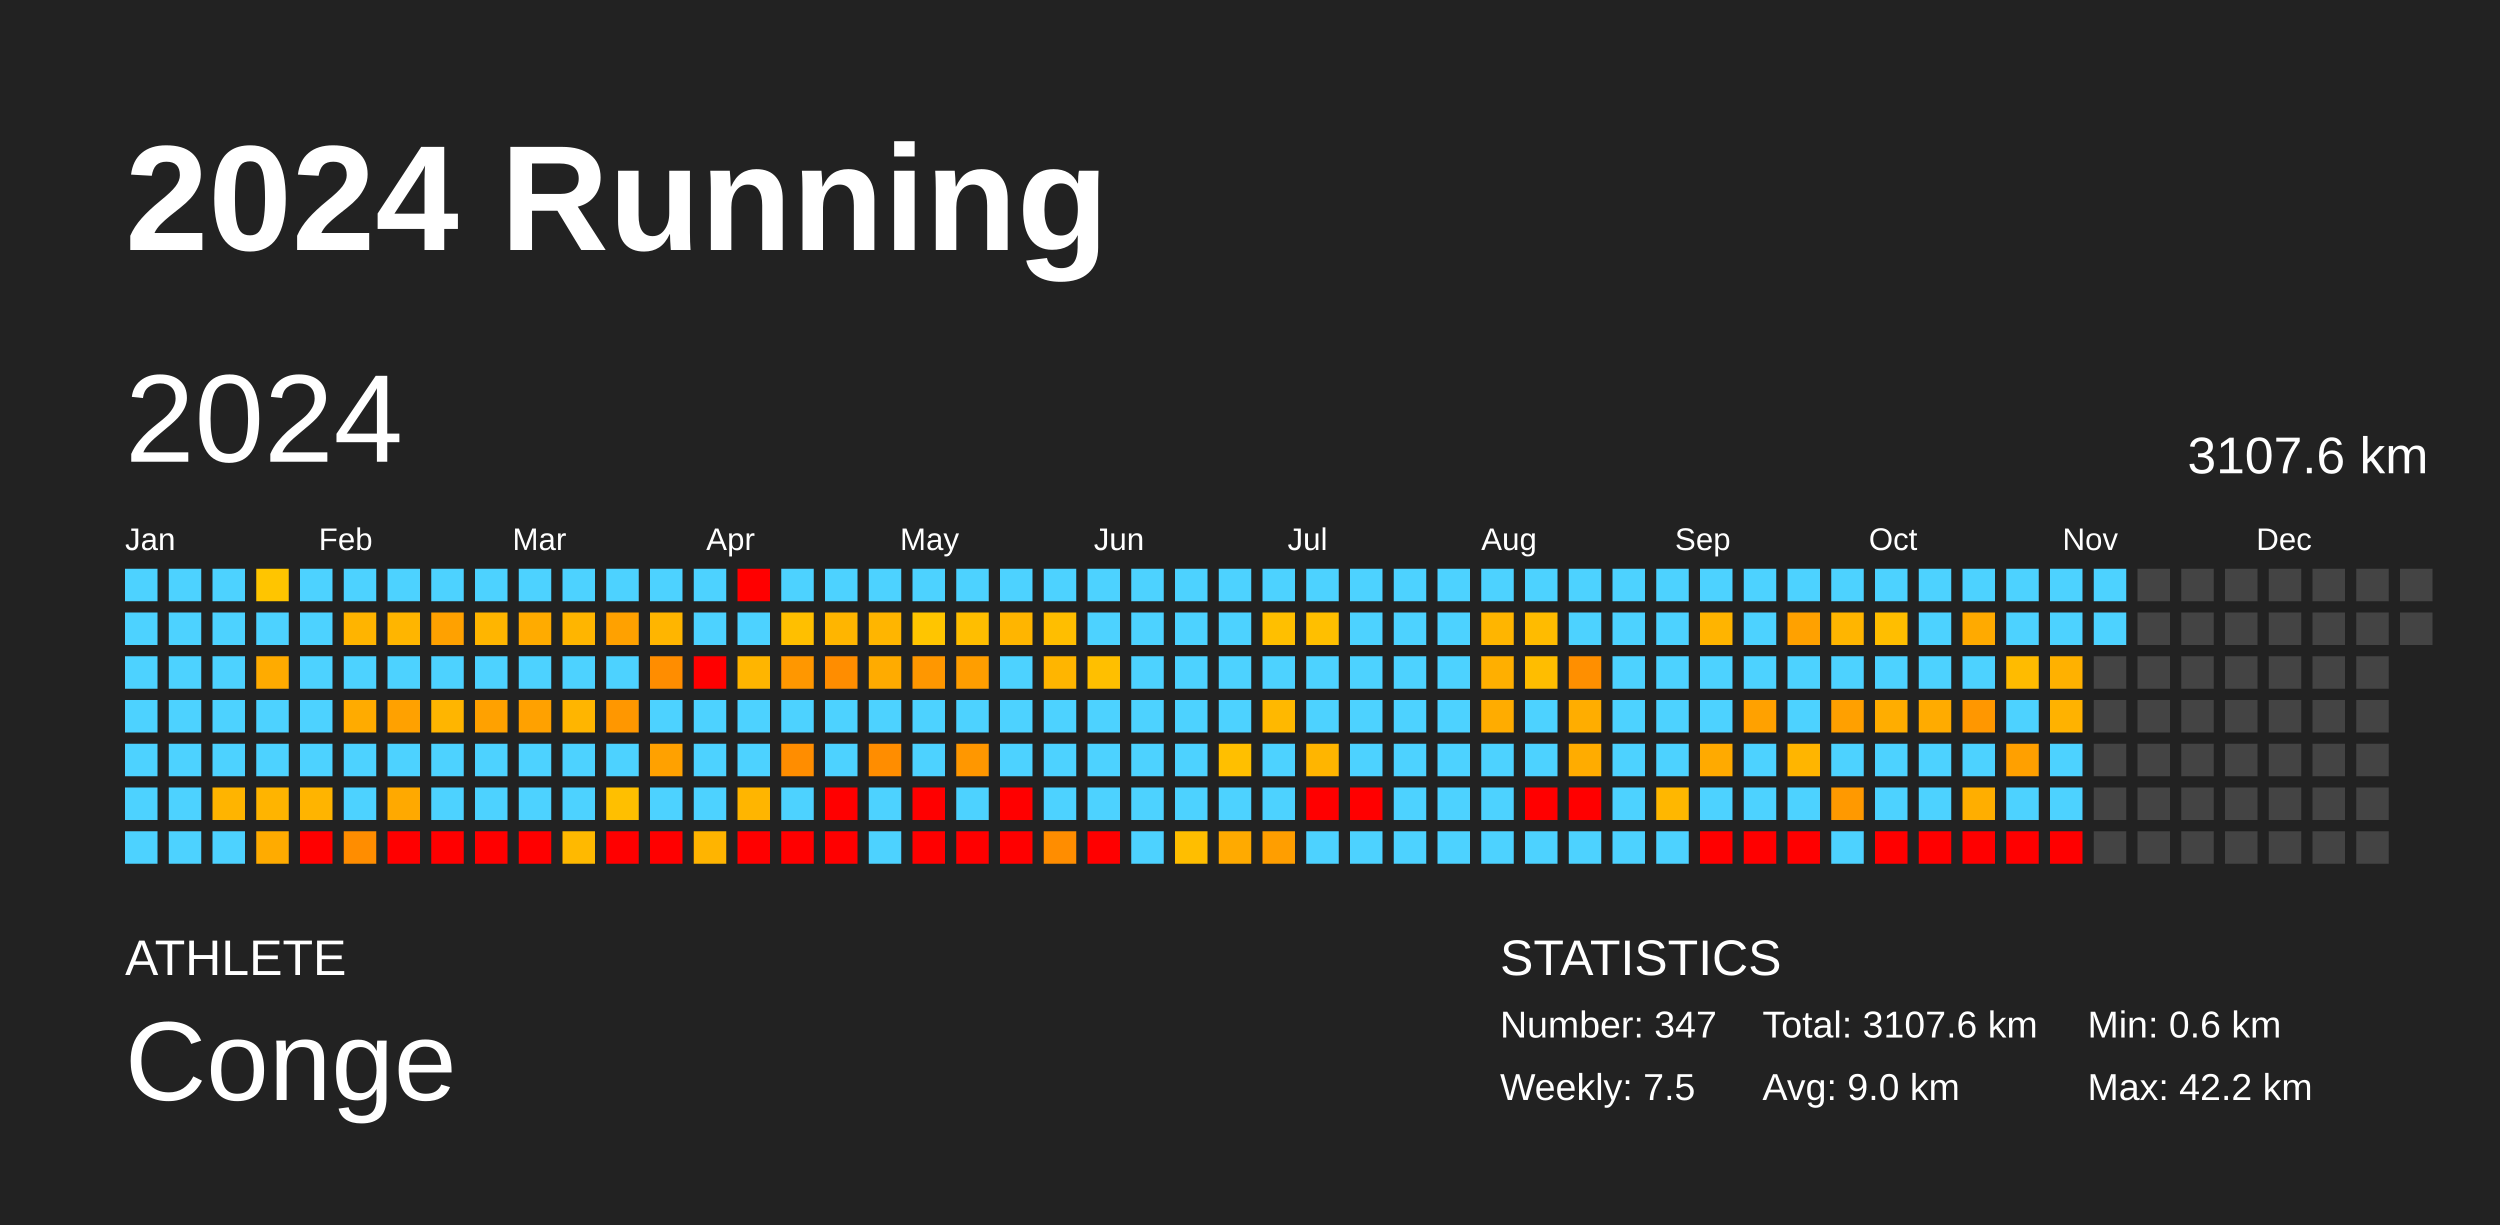
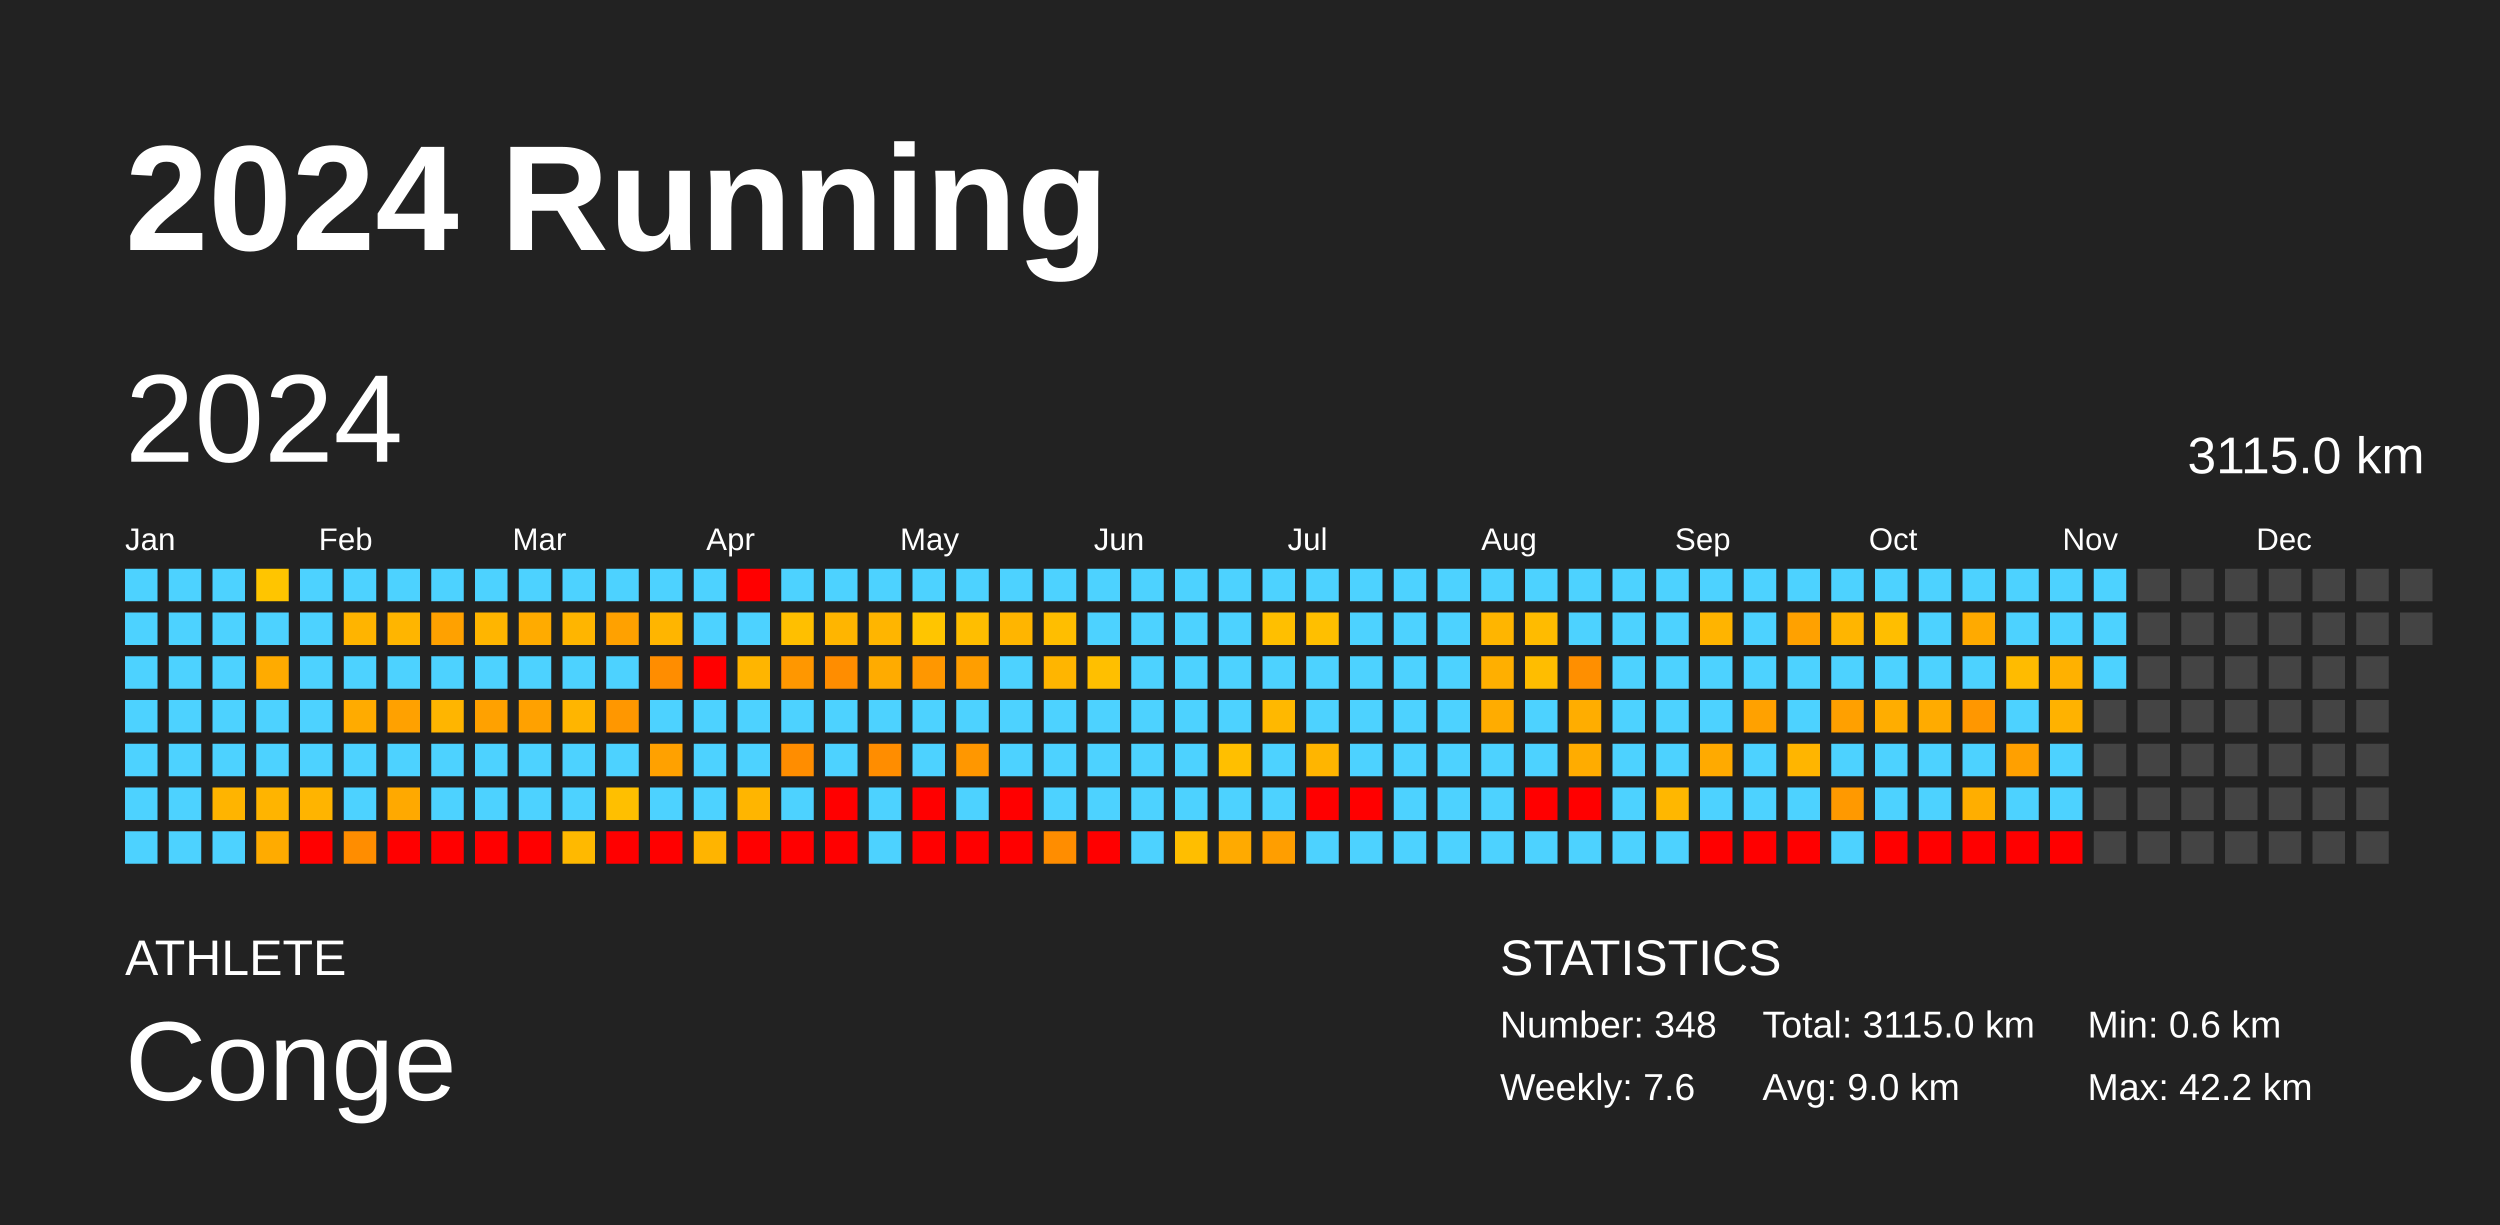
<svg xmlns="http://www.w3.org/2000/svg" baseProfile="full" height="98mm" version="1.1" viewBox="0,0,200,98" width="200mm">
  <defs />
  <rect fill="#222222" height="98" width="200" x="0" y="0" />
  <text fill="#FFFFFF" style="font-size:12px; font-family:Arial; font-weight:bold;" x="10" y="20">2024 Running</text>
  <text fill="#FFFFFF" style="font-size:4px; font-family:Arial" x="10" y="78">ATHLETE</text>
  <text fill="#FFFFFF" style="font-size:9px; font-family:Arial" x="10" y="88">Conge</text>
  <text fill="#FFFFFF" style="font-size:4px; font-family:Arial" x="120" y="78">STATISTICS</text>
-   <text fill="#FFFFFF" style="font-size:3px; font-family:Arial" x="120" y="83">Number: 347</text>
-   <text fill="#FFFFFF" style="font-size:3px; font-family:Arial" x="120" y="88">Weekly: 7.5</text>
-   <text fill="#FFFFFF" style="font-size:3px; font-family:Arial" x="141" y="83">Total: 3107.6 km</text>
+   <text fill="#FFFFFF" style="font-size:3px; font-family:Arial" x="120" y="83">Number: 348</text>
+   <text fill="#FFFFFF" style="font-size:3px; font-family:Arial" x="120" y="88">Weekly: 7.6</text>
+   <text fill="#FFFFFF" style="font-size:3px; font-family:Arial" x="141" y="83">Total: 3115.0 km</text>
  <text fill="#FFFFFF" style="font-size:3px; font-family:Arial" x="141" y="88">Avg: 9.0 km</text>
  <text fill="#FFFFFF" style="font-size:3px; font-family:Arial" x="167" y="83">Min: 0.6 km</text>
  <text fill="#FFFFFF" style="font-size:3px; font-family:Arial" x="167" y="88">Max: 42.2 km</text>
  <text dominant-baseline="hanging" fill="#FFFFFF" style="font-size:10.0px; font-family:Arial;" x="10" y="30">2024</text>
-   <text dominant-baseline="hanging" fill="#FFFFFF" style="font-size:4.125px; font-family:Arial;" x="175" y="35">3107.6 km</text>
+   <text dominant-baseline="hanging" fill="#FFFFFF" style="font-size:4.125px; font-family:Arial;" x="175" y="35">3115.0 km</text>
  <text fill="#FFFFFF" style="font-size:2.5px; font-family:Arial" x="10.0" y="44">Jan</text>
  <text fill="#FFFFFF" style="font-size:2.5px; font-family:Arial" x="25.5" y="44">Feb</text>
  <text fill="#FFFFFF" style="font-size:2.5px; font-family:Arial" x="41.0" y="44">Mar</text>
  <text fill="#FFFFFF" style="font-size:2.5px; font-family:Arial" x="56.5" y="44">Apr</text>
  <text fill="#FFFFFF" style="font-size:2.5px; font-family:Arial" x="72.0" y="44">May</text>
  <text fill="#FFFFFF" style="font-size:2.5px; font-family:Arial" x="87.5" y="44">Jun</text>
  <text fill="#FFFFFF" style="font-size:2.5px; font-family:Arial" x="103.0" y="44">Jul</text>
  <text fill="#FFFFFF" style="font-size:2.5px; font-family:Arial" x="118.5" y="44">Aug</text>
  <text fill="#FFFFFF" style="font-size:2.5px; font-family:Arial" x="134.0" y="44">Sep</text>
  <text fill="#FFFFFF" style="font-size:2.5px; font-family:Arial" x="149.5" y="44">Oct</text>
  <text fill="#FFFFFF" style="font-size:2.5px; font-family:Arial" x="165.0" y="44">Nov</text>
  <text fill="#FFFFFF" style="font-size:2.5px; font-family:Arial" x="180.5" y="44">Dec</text>
  <rect fill="#4dd2ff" height="2.6" width="2.6" x="10.0" y="45.5" />
  <rect fill="#4dd2ff" height="2.6" width="2.6" x="10.0" y="49.0" />
  <rect fill="#4dd2ff" height="2.6" width="2.6" x="10.0" y="52.5" />
  <rect fill="#4dd2ff" height="2.6" width="2.6" x="10.0" y="56.0" />
  <rect fill="#4dd2ff" height="2.6" width="2.6" x="10.0" y="59.5" />
  <rect fill="#4dd2ff" height="2.6" width="2.6" x="10.0" y="63.0" />
  <rect fill="#4dd2ff" height="2.6" width="2.6" x="10.0" y="66.5" />
  <rect fill="#4dd2ff" height="2.6" width="2.6" x="13.5" y="45.5" />
  <rect fill="#4dd2ff" height="2.6" width="2.6" x="13.5" y="49.0" />
  <rect fill="#4dd2ff" height="2.6" width="2.6" x="13.5" y="52.5" />
  <rect fill="#4dd2ff" height="2.6" width="2.6" x="13.5" y="56.0" />
  <rect fill="#4dd2ff" height="2.6" width="2.6" x="13.5" y="59.5" />
  <rect fill="#4dd2ff" height="2.6" width="2.6" x="13.5" y="63.0" />
  <rect fill="#4dd2ff" height="2.6" width="2.6" x="13.5" y="66.5" />
  <rect fill="#4dd2ff" height="2.6" width="2.6" x="17.0" y="45.5" />
  <rect fill="#4dd2ff" height="2.6" width="2.6" x="17.0" y="49.0" />
  <rect fill="#4dd2ff" height="2.6" width="2.6" x="17.0" y="52.5" />
  <rect fill="#4dd2ff" height="2.6" width="2.6" x="17.0" y="56.0" />
  <rect fill="#4dd2ff" height="2.6" width="2.6" x="17.0" y="59.5" />
  <rect fill="#ffb400" height="2.6" width="2.6" x="17.0" y="63.0" />
  <rect fill="#4dd2ff" height="2.6" width="2.6" x="17.0" y="66.5" />
  <rect fill="#ffc500" height="2.6" width="2.6" x="20.5" y="45.5" />
  <rect fill="#4dd2ff" height="2.6" width="2.6" x="20.5" y="49.0" />
  <rect fill="#ffab00" height="2.6" width="2.6" x="20.5" y="52.5" />
  <rect fill="#4dd2ff" height="2.6" width="2.6" x="20.5" y="56.0" />
  <rect fill="#4dd2ff" height="2.6" width="2.6" x="20.5" y="59.5" />
  <rect fill="#ffb400" height="2.6" width="2.6" x="20.5" y="63.0" />
  <rect fill="#ffab00" height="2.6" width="2.6" x="20.5" y="66.5" />
  <rect fill="#4dd2ff" height="2.6" width="2.6" x="24.0" y="45.5" />
  <rect fill="#4dd2ff" height="2.6" width="2.6" x="24.0" y="49.0" />
  <rect fill="#4dd2ff" height="2.6" width="2.6" x="24.0" y="52.5" />
  <rect fill="#4dd2ff" height="2.6" width="2.6" x="24.0" y="56.0" />
  <rect fill="#4dd2ff" height="2.6" width="2.6" x="24.0" y="59.5" />
  <rect fill="#ffb400" height="2.6" width="2.6" x="24.0" y="63.0" />
  <rect fill="red" height="2.6" width="2.6" x="24.0" y="66.5" />
  <rect fill="#4dd2ff" height="2.6" width="2.6" x="27.5" y="45.5" />
  <rect fill="#ffb400" height="2.6" width="2.6" x="27.5" y="49.0" />
  <rect fill="#4dd2ff" height="2.6" width="2.6" x="27.5" y="52.5" />
  <rect fill="#ffab00" height="2.6" width="2.6" x="27.5" y="56.0" />
  <rect fill="#4dd2ff" height="2.6" width="2.6" x="27.5" y="59.5" />
  <rect fill="#4dd2ff" height="2.6" width="2.6" x="27.5" y="63.0" />
  <rect fill="#ff8d00" height="2.6" width="2.6" x="27.5" y="66.5" />
  <rect fill="#4dd2ff" height="2.6" width="2.6" x="31.0" y="45.5" />
  <rect fill="#ffb500" height="2.6" width="2.6" x="31.0" y="49.0" />
  <rect fill="#4dd2ff" height="2.6" width="2.6" x="31.0" y="52.5" />
  <rect fill="#ffa100" height="2.6" width="2.6" x="31.0" y="56.0" />
  <rect fill="#4dd2ff" height="2.6" width="2.6" x="31.0" y="59.5" />
  <rect fill="#ffa900" height="2.6" width="2.6" x="31.0" y="63.0" />
  <rect fill="red" height="2.6" width="2.6" x="31.0" y="66.5" />
  <rect fill="#4dd2ff" height="2.6" width="2.6" x="34.5" y="45.5" />
  <rect fill="#ffa100" height="2.6" width="2.6" x="34.5" y="49.0" />
  <rect fill="#4dd2ff" height="2.6" width="2.6" x="34.5" y="52.5" />
  <rect fill="#ffb500" height="2.6" width="2.6" x="34.5" y="56.0" />
  <rect fill="#4dd2ff" height="2.6" width="2.6" x="34.5" y="59.5" />
  <rect fill="#4dd2ff" height="2.6" width="2.6" x="34.5" y="63.0" />
  <rect fill="red" height="2.6" width="2.6" x="34.5" y="66.5" />
  <rect fill="#4dd2ff" height="2.6" width="2.6" x="38.0" y="45.5" />
  <rect fill="#ffb500" height="2.6" width="2.6" x="38.0" y="49.0" />
  <rect fill="#4dd2ff" height="2.6" width="2.6" x="38.0" y="52.5" />
  <rect fill="#ffa100" height="2.6" width="2.6" x="38.0" y="56.0" />
  <rect fill="#4dd2ff" height="2.6" width="2.6" x="38.0" y="59.5" />
  <rect fill="#4dd2ff" height="2.6" width="2.6" x="38.0" y="63.0" />
  <rect fill="red" height="2.6" width="2.6" x="38.0" y="66.5" />
  <rect fill="#4dd2ff" height="2.6" width="2.6" x="41.5" y="45.5" />
  <rect fill="#ffab00" height="2.6" width="2.6" x="41.5" y="49.0" />
  <rect fill="#4dd2ff" height="2.6" width="2.6" x="41.5" y="52.5" />
  <rect fill="#ffa100" height="2.6" width="2.6" x="41.5" y="56.0" />
  <rect fill="#4dd2ff" height="2.6" width="2.6" x="41.5" y="59.5" />
  <rect fill="#4dd2ff" height="2.6" width="2.6" x="41.5" y="63.0" />
  <rect fill="red" height="2.6" width="2.6" x="41.5" y="66.5" />
  <rect fill="#4dd2ff" height="2.6" width="2.6" x="45.0" y="45.5" />
  <rect fill="#ffb500" height="2.6" width="2.6" x="45.0" y="49.0" />
  <rect fill="#4dd2ff" height="2.6" width="2.6" x="45.0" y="52.5" />
  <rect fill="#ffb500" height="2.6" width="2.6" x="45.0" y="56.0" />
  <rect fill="#4dd2ff" height="2.6" width="2.6" x="45.0" y="59.5" />
  <rect fill="#4dd2ff" height="2.6" width="2.6" x="45.0" y="63.0" />
  <rect fill="#ffb900" height="2.6" width="2.6" x="45.0" y="66.5" />
  <rect fill="#4dd2ff" height="2.6" width="2.6" x="48.5" y="45.5" />
  <rect fill="#ffa100" height="2.6" width="2.6" x="48.5" y="49.0" />
  <rect fill="#4dd2ff" height="2.6" width="2.6" x="48.5" y="52.5" />
  <rect fill="#ff9700" height="2.6" width="2.6" x="48.5" y="56.0" />
  <rect fill="#4dd2ff" height="2.6" width="2.6" x="48.5" y="59.5" />
  <rect fill="#ffbf00" height="2.6" width="2.6" x="48.5" y="63.0" />
  <rect fill="red" height="2.6" width="2.6" x="48.5" y="66.5" />
  <rect fill="#4dd2ff" height="2.6" width="2.6" x="52.0" y="45.5" />
  <rect fill="#ffb500" height="2.6" width="2.6" x="52.0" y="49.0" />
  <rect fill="#ff8d00" height="2.6" width="2.6" x="52.0" y="52.5" />
  <rect fill="#4dd2ff" height="2.6" width="2.6" x="52.0" y="56.0" />
  <rect fill="#ffa100" height="2.6" width="2.6" x="52.0" y="59.5" />
  <rect fill="#4dd2ff" height="2.6" width="2.6" x="52.0" y="63.0" />
  <rect fill="red" height="2.6" width="2.6" x="52.0" y="66.5" />
  <rect fill="#4dd2ff" height="2.6" width="2.6" x="55.5" y="45.5" />
  <rect fill="#4dd2ff" height="2.6" width="2.6" x="55.5" y="49.0" />
  <rect fill="red" height="2.6" width="2.6" x="55.5" y="52.5" />
  <rect fill="#4dd2ff" height="2.6" width="2.6" x="55.5" y="56.0" />
  <rect fill="#4dd2ff" height="2.6" width="2.6" x="55.5" y="59.5" />
  <rect fill="#4dd2ff" height="2.6" width="2.6" x="55.5" y="63.0" />
  <rect fill="#ffb400" height="2.6" width="2.6" x="55.5" y="66.5" />
  <rect fill="red" height="2.6" width="2.6" x="59.0" y="45.5" />
  <rect fill="#4dd2ff" height="2.6" width="2.6" x="59.0" y="49.0" />
  <rect fill="#ffb500" height="2.6" width="2.6" x="59.0" y="52.5" />
  <rect fill="#4dd2ff" height="2.6" width="2.6" x="59.0" y="56.0" />
  <rect fill="#4dd2ff" height="2.6" width="2.6" x="59.0" y="59.5" />
  <rect fill="#ffb500" height="2.6" width="2.6" x="59.0" y="63.0" />
  <rect fill="red" height="2.6" width="2.6" x="59.0" y="66.5" />
  <rect fill="#4dd2ff" height="2.6" width="2.6" x="62.5" y="45.5" />
  <rect fill="#ffbf00" height="2.6" width="2.6" x="62.5" y="49.0" />
  <rect fill="#ff9700" height="2.6" width="2.6" x="62.5" y="52.5" />
  <rect fill="#4dd2ff" height="2.6" width="2.6" x="62.5" y="56.0" />
  <rect fill="#ff8d00" height="2.6" width="2.6" x="62.5" y="59.5" />
  <rect fill="#4dd2ff" height="2.6" width="2.6" x="62.5" y="63.0" />
  <rect fill="red" height="2.6" width="2.6" x="62.5" y="66.5" />
  <rect fill="#4dd2ff" height="2.6" width="2.6" x="66.0" y="45.5" />
  <rect fill="#ffb500" height="2.6" width="2.6" x="66.0" y="49.0" />
  <rect fill="#ff8d00" height="2.6" width="2.6" x="66.0" y="52.5" />
  <rect fill="#4dd2ff" height="2.6" width="2.6" x="66.0" y="56.0" />
  <rect fill="#4dd2ff" height="2.6" width="2.6" x="66.0" y="59.5" />
  <rect fill="red" height="2.6" width="2.6" x="66.0" y="63.0" />
  <rect fill="red" height="2.6" width="2.6" x="66.0" y="66.5" />
  <rect fill="#4dd2ff" height="2.6" width="2.6" x="69.5" y="45.5" />
  <rect fill="#ffb500" height="2.6" width="2.6" x="69.5" y="49.0" />
  <rect fill="#ffab00" height="2.6" width="2.6" x="69.5" y="52.5" />
  <rect fill="#4dd2ff" height="2.6" width="2.6" x="69.5" y="56.0" />
  <rect fill="#ff8d00" height="2.6" width="2.6" x="69.5" y="59.5" />
  <rect fill="#4dd2ff" height="2.6" width="2.6" x="69.5" y="63.0" />
  <rect fill="#4dd2ff" height="2.6" width="2.6" x="69.5" y="66.5" />
  <rect fill="#4dd2ff" height="2.6" width="2.6" x="73.0" y="45.5" />
  <rect fill="#ffc500" height="2.6" width="2.6" x="73.0" y="49.0" />
  <rect fill="#ff9700" height="2.6" width="2.6" x="73.0" y="52.5" />
  <rect fill="#4dd2ff" height="2.6" width="2.6" x="73.0" y="56.0" />
  <rect fill="#4dd2ff" height="2.6" width="2.6" x="73.0" y="59.5" />
  <rect fill="red" height="2.6" width="2.6" x="73.0" y="63.0" />
  <rect fill="red" height="2.6" width="2.6" x="73.0" y="66.5" />
  <rect fill="#4dd2ff" height="2.6" width="2.6" x="76.5" y="45.5" />
  <rect fill="#ffbe00" height="2.6" width="2.6" x="76.5" y="49.0" />
  <rect fill="#ff9e00" height="2.6" width="2.6" x="76.5" y="52.5" />
  <rect fill="#4dd2ff" height="2.6" width="2.6" x="76.5" y="56.0" />
  <rect fill="#ff9700" height="2.6" width="2.6" x="76.5" y="59.5" />
  <rect fill="#4dd2ff" height="2.6" width="2.6" x="76.5" y="63.0" />
  <rect fill="red" height="2.6" width="2.6" x="76.5" y="66.5" />
  <rect fill="#4dd2ff" height="2.6" width="2.6" x="80.0" y="45.5" />
  <rect fill="#ffb500" height="2.6" width="2.6" x="80.0" y="49.0" />
  <rect fill="#4dd2ff" height="2.6" width="2.6" x="80.0" y="52.5" />
  <rect fill="#4dd2ff" height="2.6" width="2.6" x="80.0" y="56.0" />
  <rect fill="#4dd2ff" height="2.6" width="2.6" x="80.0" y="59.5" />
  <rect fill="red" height="2.6" width="2.6" x="80.0" y="63.0" />
  <rect fill="red" height="2.6" width="2.6" x="80.0" y="66.5" />
  <rect fill="#4dd2ff" height="2.6" width="2.6" x="83.5" y="45.5" />
  <rect fill="#ffbe00" height="2.6" width="2.6" x="83.5" y="49.0" />
  <rect fill="#ffb500" height="2.6" width="2.6" x="83.5" y="52.5" />
  <rect fill="#4dd2ff" height="2.6" width="2.6" x="83.5" y="56.0" />
  <rect fill="#4dd2ff" height="2.6" width="2.6" x="83.5" y="59.5" />
  <rect fill="#4dd2ff" height="2.6" width="2.6" x="83.5" y="63.0" />
  <rect fill="#ff8d00" height="2.6" width="2.6" x="83.5" y="66.5" />
  <rect fill="#4dd2ff" height="2.6" width="2.6" x="87.0" y="45.5" />
  <rect fill="#4dd2ff" height="2.6" width="2.6" x="87.0" y="49.0" />
  <rect fill="#ffbf00" height="2.6" width="2.6" x="87.0" y="52.5" />
  <rect fill="#4dd2ff" height="2.6" width="2.6" x="87.0" y="56.0" />
  <rect fill="#4dd2ff" height="2.6" width="2.6" x="87.0" y="59.5" />
  <rect fill="#4dd2ff" height="2.6" width="2.6" x="87.0" y="63.0" />
  <rect fill="red" height="2.6" width="2.6" x="87.0" y="66.5" />
  <rect fill="#4dd2ff" height="2.6" width="2.6" x="90.5" y="45.5" />
  <rect fill="#4dd2ff" height="2.6" width="2.6" x="90.5" y="49.0" />
  <rect fill="#4dd2ff" height="2.6" width="2.6" x="90.5" y="52.5" />
  <rect fill="#4dd2ff" height="2.6" width="2.6" x="90.5" y="56.0" />
  <rect fill="#4dd2ff" height="2.6" width="2.6" x="90.5" y="59.5" />
  <rect fill="#4dd2ff" height="2.6" width="2.6" x="90.5" y="63.0" />
  <rect fill="#4dd2ff" height="2.6" width="2.6" x="90.5" y="66.5" />
  <rect fill="#4dd2ff" height="2.6" width="2.6" x="94.0" y="45.5" />
  <rect fill="#4dd2ff" height="2.6" width="2.6" x="94.0" y="49.0" />
  <rect fill="#4dd2ff" height="2.6" width="2.6" x="94.0" y="52.5" />
  <rect fill="#4dd2ff" height="2.6" width="2.6" x="94.0" y="56.0" />
  <rect fill="#4dd2ff" height="2.6" width="2.6" x="94.0" y="59.5" />
  <rect fill="#4dd2ff" height="2.6" width="2.6" x="94.0" y="63.0" />
  <rect fill="#ffbe00" height="2.6" width="2.6" x="94.0" y="66.5" />
  <rect fill="#4dd2ff" height="2.6" width="2.6" x="97.5" y="45.5" />
  <rect fill="#4dd2ff" height="2.6" width="2.6" x="97.5" y="49.0" />
  <rect fill="#4dd2ff" height="2.6" width="2.6" x="97.5" y="52.5" />
  <rect fill="#4dd2ff" height="2.6" width="2.6" x="97.5" y="56.0" />
  <rect fill="#ffbf00" height="2.6" width="2.6" x="97.5" y="59.5" />
  <rect fill="#4dd2ff" height="2.6" width="2.6" x="97.5" y="63.0" />
  <rect fill="#ffaa00" height="2.6" width="2.6" x="97.5" y="66.5" />
  <rect fill="#4dd2ff" height="2.6" width="2.6" x="101.0" y="45.5" />
  <rect fill="#ffbf00" height="2.6" width="2.6" x="101.0" y="49.0" />
  <rect fill="#4dd2ff" height="2.6" width="2.6" x="101.0" y="52.5" />
  <rect fill="#ffb800" height="2.6" width="2.6" x="101.0" y="56.0" />
  <rect fill="#4dd2ff" height="2.6" width="2.6" x="101.0" y="59.5" />
  <rect fill="#4dd2ff" height="2.6" width="2.6" x="101.0" y="63.0" />
  <rect fill="#ff9e00" height="2.6" width="2.6" x="101.0" y="66.5" />
  <rect fill="#4dd2ff" height="2.6" width="2.6" x="104.5" y="45.5" />
  <rect fill="#ffbf00" height="2.6" width="2.6" x="104.5" y="49.0" />
  <rect fill="#4dd2ff" height="2.6" width="2.6" x="104.5" y="52.5" />
  <rect fill="#4dd2ff" height="2.6" width="2.6" x="104.5" y="56.0" />
  <rect fill="#ffb500" height="2.6" width="2.6" x="104.5" y="59.5" />
  <rect fill="red" height="2.6" width="2.6" x="104.5" y="63.0" />
  <rect fill="#4dd2ff" height="2.6" width="2.6" x="104.5" y="66.5" />
  <rect fill="#4dd2ff" height="2.6" width="2.6" x="108.0" y="45.5" />
  <rect fill="#4dd2ff" height="2.6" width="2.6" x="108.0" y="49.0" />
  <rect fill="#4dd2ff" height="2.6" width="2.6" x="108.0" y="52.5" />
  <rect fill="#4dd2ff" height="2.6" width="2.6" x="108.0" y="56.0" />
  <rect fill="#4dd2ff" height="2.6" width="2.6" x="108.0" y="59.5" />
  <rect fill="red" height="2.6" width="2.6" x="108.0" y="63.0" />
  <rect fill="#4dd2ff" height="2.6" width="2.6" x="108.0" y="66.5" />
  <rect fill="#4dd2ff" height="2.6" width="2.6" x="111.5" y="45.5" />
  <rect fill="#4dd2ff" height="2.6" width="2.6" x="111.5" y="49.0" />
  <rect fill="#4dd2ff" height="2.6" width="2.6" x="111.5" y="52.5" />
  <rect fill="#4dd2ff" height="2.6" width="2.6" x="111.5" y="56.0" />
  <rect fill="#4dd2ff" height="2.6" width="2.6" x="111.5" y="59.5" />
  <rect fill="#4dd2ff" height="2.6" width="2.6" x="111.5" y="63.0" />
  <rect fill="#4dd2ff" height="2.6" width="2.6" x="111.5" y="66.5" />
  <rect fill="#4dd2ff" height="2.6" width="2.6" x="115.0" y="45.5" />
  <rect fill="#4dd2ff" height="2.6" width="2.6" x="115.0" y="49.0" />
  <rect fill="#4dd2ff" height="2.6" width="2.6" x="115.0" y="52.5" />
  <rect fill="#4dd2ff" height="2.6" width="2.6" x="115.0" y="56.0" />
  <rect fill="#4dd2ff" height="2.6" width="2.6" x="115.0" y="59.5" />
  <rect fill="#4dd2ff" height="2.6" width="2.6" x="115.0" y="63.0" />
  <rect fill="#4dd2ff" height="2.6" width="2.6" x="115.0" y="66.5" />
  <rect fill="#4dd2ff" height="2.6" width="2.6" x="118.5" y="45.5" />
  <rect fill="#ffb500" height="2.6" width="2.6" x="118.5" y="49.0" />
  <rect fill="#ffaf00" height="2.6" width="2.6" x="118.5" y="52.5" />
  <rect fill="#ffac00" height="2.6" width="2.6" x="118.5" y="56.0" />
  <rect fill="#4dd2ff" height="2.6" width="2.6" x="118.5" y="59.5" />
  <rect fill="#4dd2ff" height="2.6" width="2.6" x="118.5" y="63.0" />
  <rect fill="#4dd2ff" height="2.6" width="2.6" x="118.5" y="66.5" />
  <rect fill="#4dd2ff" height="2.6" width="2.6" x="122.0" y="45.5" />
  <rect fill="#ffbb00" height="2.6" width="2.6" x="122.0" y="49.0" />
  <rect fill="#ffbd00" height="2.6" width="2.6" x="122.0" y="52.5" />
  <rect fill="#4dd2ff" height="2.6" width="2.6" x="122.0" y="56.0" />
  <rect fill="#4dd2ff" height="2.6" width="2.6" x="122.0" y="59.5" />
  <rect fill="red" height="2.6" width="2.6" x="122.0" y="63.0" />
  <rect fill="#4dd2ff" height="2.6" width="2.6" x="122.0" y="66.5" />
  <rect fill="#4dd2ff" height="2.6" width="2.6" x="125.5" y="45.5" />
  <rect fill="#4dd2ff" height="2.6" width="2.6" x="125.5" y="49.0" />
  <rect fill="#ff8f00" height="2.6" width="2.6" x="125.5" y="52.5" />
  <rect fill="#ffad00" height="2.6" width="2.6" x="125.5" y="56.0" />
  <rect fill="#ffac00" height="2.6" width="2.6" x="125.5" y="59.5" />
  <rect fill="red" height="2.6" width="2.6" x="125.5" y="63.0" />
  <rect fill="#4dd2ff" height="2.6" width="2.6" x="125.5" y="66.5" />
  <rect fill="#4dd2ff" height="2.6" width="2.6" x="129.0" y="45.5" />
  <rect fill="#4dd2ff" height="2.6" width="2.6" x="129.0" y="49.0" />
  <rect fill="#4dd2ff" height="2.6" width="2.6" x="129.0" y="52.5" />
  <rect fill="#4dd2ff" height="2.6" width="2.6" x="129.0" y="56.0" />
  <rect fill="#4dd2ff" height="2.6" width="2.6" x="129.0" y="59.5" />
  <rect fill="#4dd2ff" height="2.6" width="2.6" x="129.0" y="63.0" />
  <rect fill="#4dd2ff" height="2.6" width="2.6" x="129.0" y="66.5" />
  <rect fill="#4dd2ff" height="2.6" width="2.6" x="132.5" y="45.5" />
  <rect fill="#4dd2ff" height="2.6" width="2.6" x="132.5" y="49.0" />
  <rect fill="#4dd2ff" height="2.6" width="2.6" x="132.5" y="52.5" />
  <rect fill="#4dd2ff" height="2.6" width="2.6" x="132.5" y="56.0" />
  <rect fill="#4dd2ff" height="2.6" width="2.6" x="132.5" y="59.5" />
  <rect fill="#ffb700" height="2.6" width="2.6" x="132.5" y="63.0" />
  <rect fill="#4dd2ff" height="2.6" width="2.6" x="132.5" y="66.5" />
  <rect fill="#4dd2ff" height="2.6" width="2.6" x="136.0" y="45.5" />
  <rect fill="#ffb400" height="2.6" width="2.6" x="136.0" y="49.0" />
  <rect fill="#4dd2ff" height="2.6" width="2.6" x="136.0" y="52.5" />
  <rect fill="#4dd2ff" height="2.6" width="2.6" x="136.0" y="56.0" />
  <rect fill="#ffaa00" height="2.6" width="2.6" x="136.0" y="59.5" />
  <rect fill="#4dd2ff" height="2.6" width="2.6" x="136.0" y="63.0" />
  <rect fill="red" height="2.6" width="2.6" x="136.0" y="66.5" />
  <rect fill="#4dd2ff" height="2.6" width="2.6" x="139.5" y="45.5" />
  <rect fill="#4dd2ff" height="2.6" width="2.6" x="139.5" y="49.0" />
  <rect fill="#4dd2ff" height="2.6" width="2.6" x="139.5" y="52.5" />
  <rect fill="#ffa100" height="2.6" width="2.6" x="139.5" y="56.0" />
  <rect fill="#4dd2ff" height="2.6" width="2.6" x="139.5" y="59.5" />
  <rect fill="#4dd2ff" height="2.6" width="2.6" x="139.5" y="63.0" />
  <rect fill="red" height="2.6" width="2.6" x="139.5" y="66.5" />
  <rect fill="#4dd2ff" height="2.6" width="2.6" x="143.0" y="45.5" />
  <rect fill="#ffa100" height="2.6" width="2.6" x="143.0" y="49.0" />
  <rect fill="#4dd2ff" height="2.6" width="2.6" x="143.0" y="52.5" />
  <rect fill="#4dd2ff" height="2.6" width="2.6" x="143.0" y="56.0" />
  <rect fill="#ffb500" height="2.6" width="2.6" x="143.0" y="59.5" />
  <rect fill="#4dd2ff" height="2.6" width="2.6" x="143.0" y="63.0" />
  <rect fill="red" height="2.6" width="2.6" x="143.0" y="66.5" />
  <rect fill="#4dd2ff" height="2.6" width="2.6" x="146.5" y="45.5" />
  <rect fill="#ffb500" height="2.6" width="2.6" x="146.5" y="49.0" />
  <rect fill="#4dd2ff" height="2.6" width="2.6" x="146.5" y="52.5" />
  <rect fill="#ffa000" height="2.6" width="2.6" x="146.5" y="56.0" />
  <rect fill="#4dd2ff" height="2.6" width="2.6" x="146.5" y="59.5" />
  <rect fill="#ff9900" height="2.6" width="2.6" x="146.5" y="63.0" />
  <rect fill="#4dd2ff" height="2.6" width="2.6" x="146.5" y="66.5" />
  <rect fill="#4dd2ff" height="2.6" width="2.6" x="150.0" y="45.5" />
  <rect fill="#ffbe00" height="2.6" width="2.6" x="150.0" y="49.0" />
  <rect fill="#4dd2ff" height="2.6" width="2.6" x="150.0" y="52.5" />
  <rect fill="#ffad00" height="2.6" width="2.6" x="150.0" y="56.0" />
  <rect fill="#4dd2ff" height="2.6" width="2.6" x="150.0" y="59.5" />
  <rect fill="#4dd2ff" height="2.6" width="2.6" x="150.0" y="63.0" />
  <rect fill="red" height="2.6" width="2.6" x="150.0" y="66.5" />
  <rect fill="#4dd2ff" height="2.6" width="2.6" x="153.5" y="45.5" />
  <rect fill="#4dd2ff" height="2.6" width="2.6" x="153.5" y="49.0" />
  <rect fill="#4dd2ff" height="2.6" width="2.6" x="153.5" y="52.5" />
  <rect fill="#ffab00" height="2.6" width="2.6" x="153.5" y="56.0" />
  <rect fill="#4dd2ff" height="2.6" width="2.6" x="153.5" y="59.5" />
  <rect fill="#4dd2ff" height="2.6" width="2.6" x="153.5" y="63.0" />
  <rect fill="red" height="2.6" width="2.6" x="153.5" y="66.5" />
  <rect fill="#4dd2ff" height="2.6" width="2.6" x="157.0" y="45.5" />
  <rect fill="#ffaa00" height="2.6" width="2.6" x="157.0" y="49.0" />
  <rect fill="#4dd2ff" height="2.6" width="2.6" x="157.0" y="52.5" />
  <rect fill="#ff9700" height="2.6" width="2.6" x="157.0" y="56.0" />
  <rect fill="#4dd2ff" height="2.6" width="2.6" x="157.0" y="59.5" />
  <rect fill="#ffae00" height="2.6" width="2.6" x="157.0" y="63.0" />
  <rect fill="red" height="2.6" width="2.6" x="157.0" y="66.5" />
  <rect fill="#4dd2ff" height="2.6" width="2.6" x="160.5" y="45.5" />
  <rect fill="#4dd2ff" height="2.6" width="2.6" x="160.5" y="49.0" />
  <rect fill="#ffbb00" height="2.6" width="2.6" x="160.5" y="52.5" />
  <rect fill="#4dd2ff" height="2.6" width="2.6" x="160.5" y="56.0" />
  <rect fill="#ffa000" height="2.6" width="2.6" x="160.5" y="59.5" />
  <rect fill="#4dd2ff" height="2.6" width="2.6" x="160.5" y="63.0" />
  <rect fill="red" height="2.6" width="2.6" x="160.5" y="66.5" />
  <rect fill="#4dd2ff" height="2.6" width="2.6" x="164.0" y="45.5" />
  <rect fill="#4dd2ff" height="2.6" width="2.6" x="164.0" y="49.0" />
  <rect fill="#ffb100" height="2.6" width="2.6" x="164.0" y="52.5" />
  <rect fill="#ffb200" height="2.6" width="2.6" x="164.0" y="56.0" />
  <rect fill="#4dd2ff" height="2.6" width="2.6" x="164.0" y="59.5" />
  <rect fill="#4dd2ff" height="2.6" width="2.6" x="164.0" y="63.0" />
  <rect fill="red" height="2.6" width="2.6" x="164.0" y="66.5" />
  <rect fill="#4dd2ff" height="2.6" width="2.6" x="167.5" y="45.5" />
  <rect fill="#4dd2ff" height="2.6" width="2.6" x="167.5" y="49.0" />
-   <rect fill="#444444" height="2.6" width="2.6" x="167.5" y="52.5" />
+   <rect fill="#4dd2ff" height="2.6" width="2.6" x="167.5" y="52.5" />
  <rect fill="#444444" height="2.6" width="2.6" x="167.5" y="56.0" />
  <rect fill="#444444" height="2.6" width="2.6" x="167.5" y="59.5" />
  <rect fill="#444444" height="2.6" width="2.6" x="167.5" y="63.0" />
  <rect fill="#444444" height="2.6" width="2.6" x="167.5" y="66.5" />
  <rect fill="#444444" height="2.6" width="2.6" x="171.0" y="45.5" />
  <rect fill="#444444" height="2.6" width="2.6" x="171.0" y="49.0" />
  <rect fill="#444444" height="2.6" width="2.6" x="171.0" y="52.5" />
  <rect fill="#444444" height="2.6" width="2.6" x="171.0" y="56.0" />
  <rect fill="#444444" height="2.6" width="2.6" x="171.0" y="59.5" />
  <rect fill="#444444" height="2.6" width="2.6" x="171.0" y="63.0" />
  <rect fill="#444444" height="2.6" width="2.6" x="171.0" y="66.5" />
  <rect fill="#444444" height="2.6" width="2.6" x="174.5" y="45.5" />
  <rect fill="#444444" height="2.6" width="2.6" x="174.5" y="49.0" />
  <rect fill="#444444" height="2.6" width="2.6" x="174.5" y="52.5" />
  <rect fill="#444444" height="2.6" width="2.6" x="174.5" y="56.0" />
  <rect fill="#444444" height="2.6" width="2.6" x="174.5" y="59.5" />
  <rect fill="#444444" height="2.6" width="2.6" x="174.5" y="63.0" />
  <rect fill="#444444" height="2.6" width="2.6" x="174.5" y="66.5" />
  <rect fill="#444444" height="2.6" width="2.6" x="178.0" y="45.5" />
  <rect fill="#444444" height="2.6" width="2.6" x="178.0" y="49.0" />
  <rect fill="#444444" height="2.6" width="2.6" x="178.0" y="52.5" />
  <rect fill="#444444" height="2.6" width="2.6" x="178.0" y="56.0" />
  <rect fill="#444444" height="2.6" width="2.6" x="178.0" y="59.5" />
  <rect fill="#444444" height="2.6" width="2.6" x="178.0" y="63.0" />
  <rect fill="#444444" height="2.6" width="2.6" x="178.0" y="66.5" />
  <rect fill="#444444" height="2.6" width="2.6" x="181.5" y="45.5" />
  <rect fill="#444444" height="2.6" width="2.6" x="181.5" y="49.0" />
  <rect fill="#444444" height="2.6" width="2.6" x="181.5" y="52.5" />
  <rect fill="#444444" height="2.6" width="2.6" x="181.5" y="56.0" />
  <rect fill="#444444" height="2.6" width="2.6" x="181.5" y="59.5" />
  <rect fill="#444444" height="2.6" width="2.6" x="181.5" y="63.0" />
  <rect fill="#444444" height="2.6" width="2.6" x="181.5" y="66.5" />
  <rect fill="#444444" height="2.6" width="2.6" x="185.0" y="45.5" />
  <rect fill="#444444" height="2.6" width="2.6" x="185.0" y="49.0" />
  <rect fill="#444444" height="2.6" width="2.6" x="185.0" y="52.5" />
  <rect fill="#444444" height="2.6" width="2.6" x="185.0" y="56.0" />
  <rect fill="#444444" height="2.6" width="2.6" x="185.0" y="59.5" />
  <rect fill="#444444" height="2.6" width="2.6" x="185.0" y="63.0" />
  <rect fill="#444444" height="2.6" width="2.6" x="185.0" y="66.5" />
  <rect fill="#444444" height="2.6" width="2.6" x="188.5" y="45.5" />
  <rect fill="#444444" height="2.6" width="2.6" x="188.5" y="49.0" />
  <rect fill="#444444" height="2.6" width="2.6" x="188.5" y="52.5" />
  <rect fill="#444444" height="2.6" width="2.6" x="188.5" y="56.0" />
  <rect fill="#444444" height="2.6" width="2.6" x="188.5" y="59.5" />
  <rect fill="#444444" height="2.6" width="2.6" x="188.5" y="63.0" />
  <rect fill="#444444" height="2.6" width="2.6" x="188.5" y="66.5" />
  <rect fill="#444444" height="2.6" width="2.6" x="192.0" y="45.5" />
  <rect fill="#444444" height="2.6" width="2.6" x="192.0" y="49.0" />
</svg>
